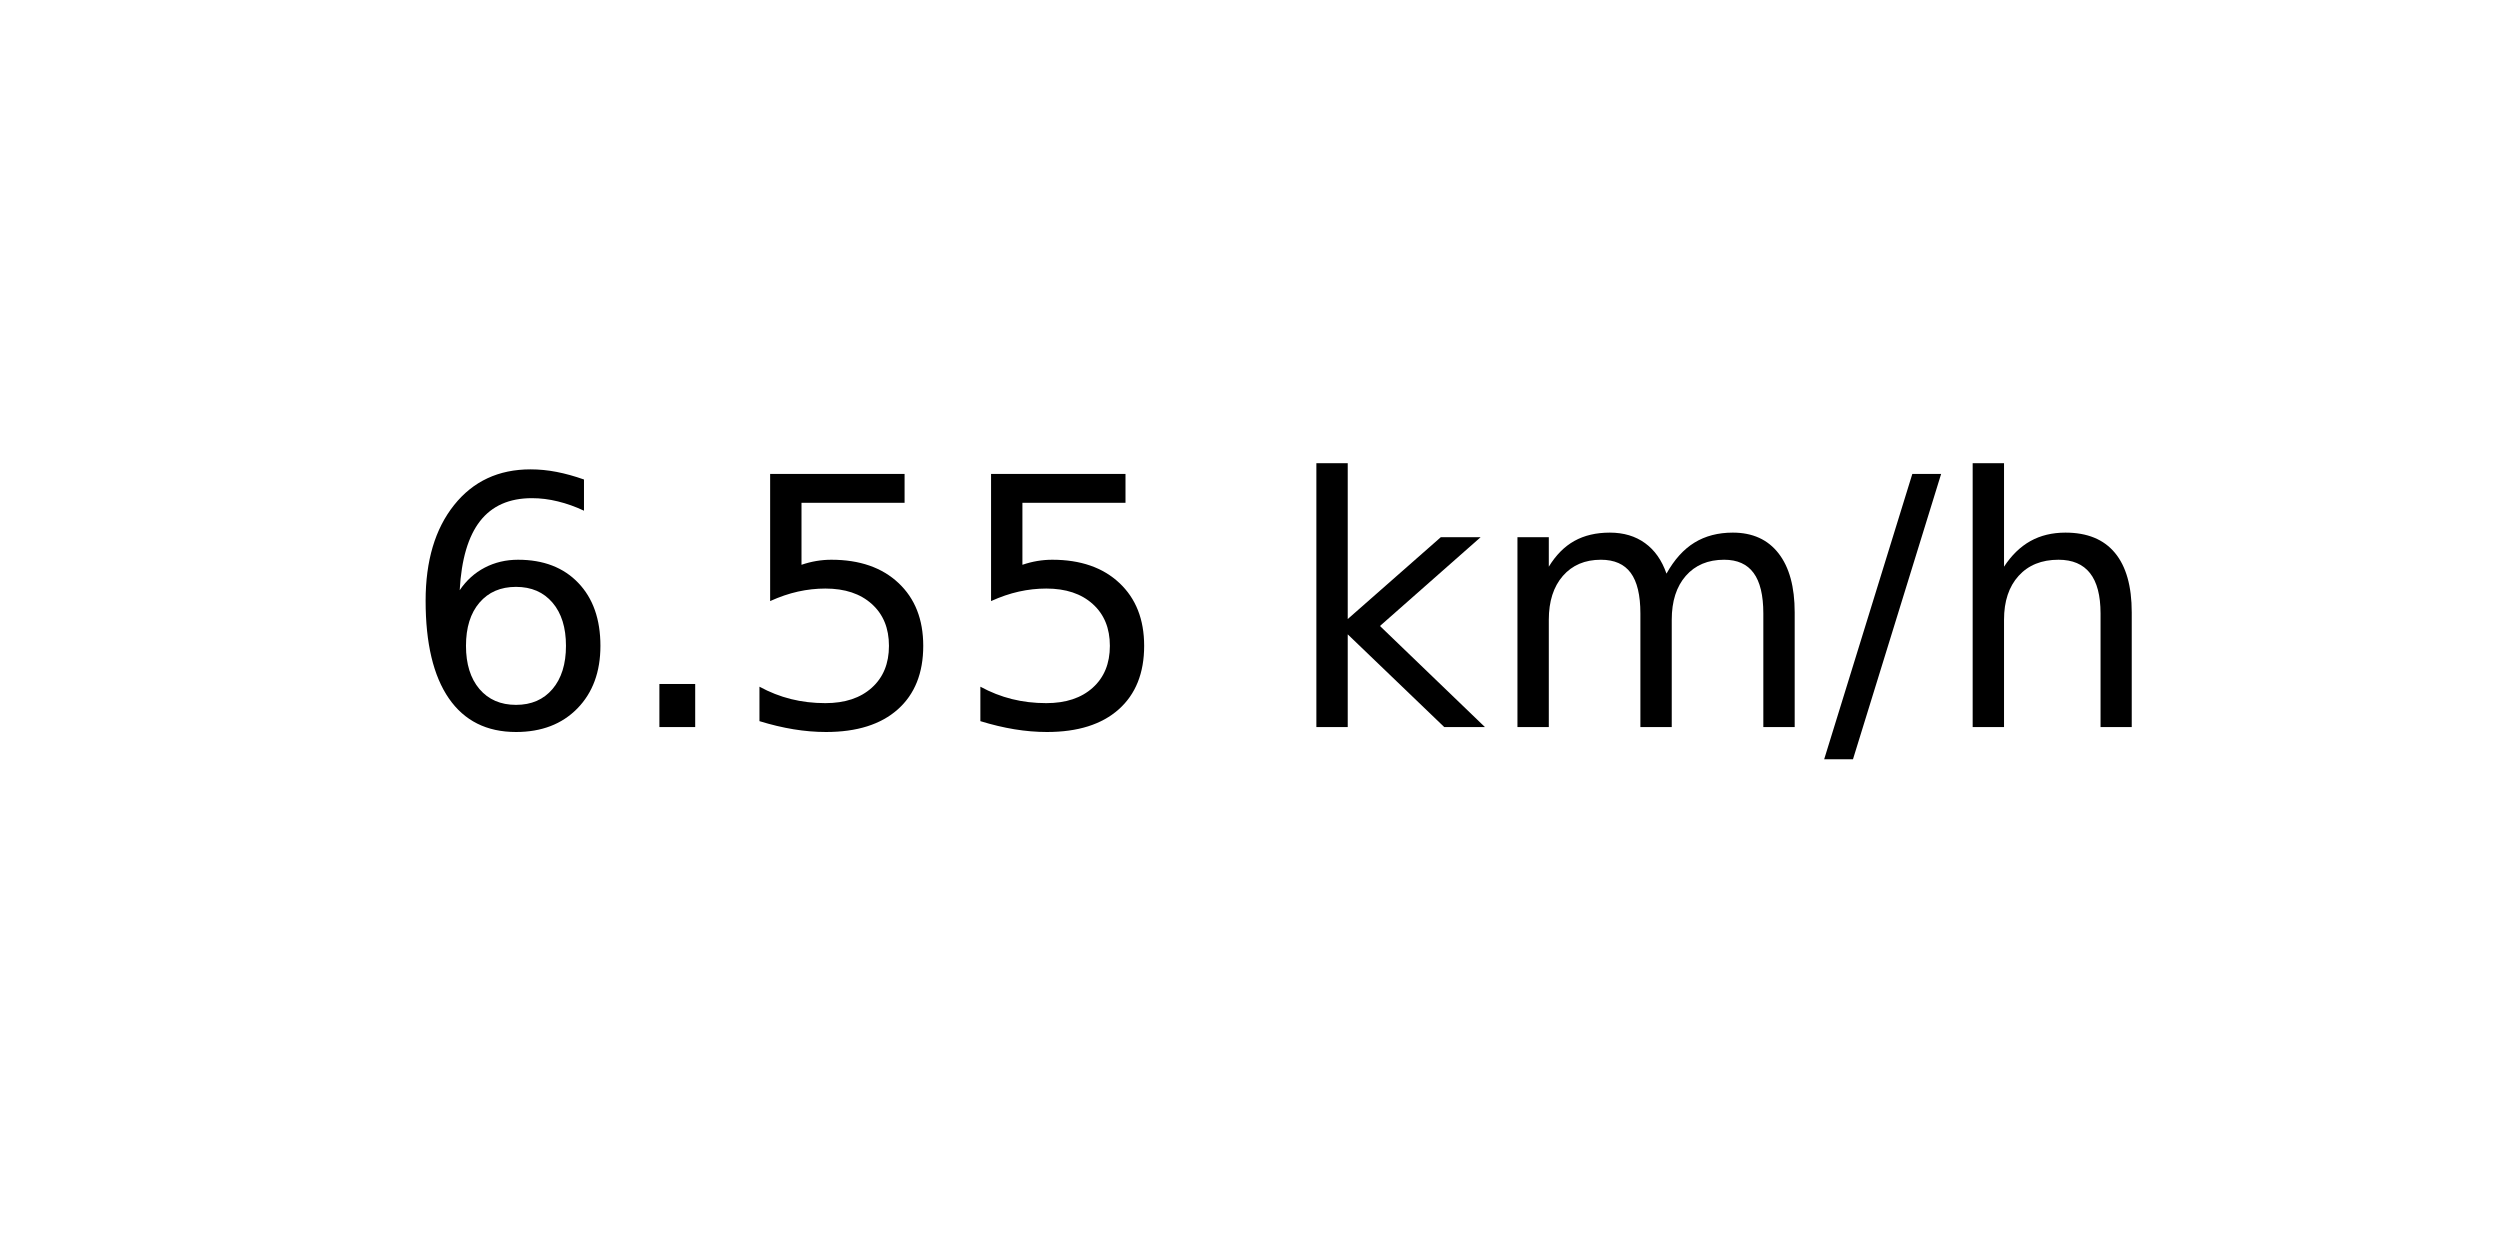
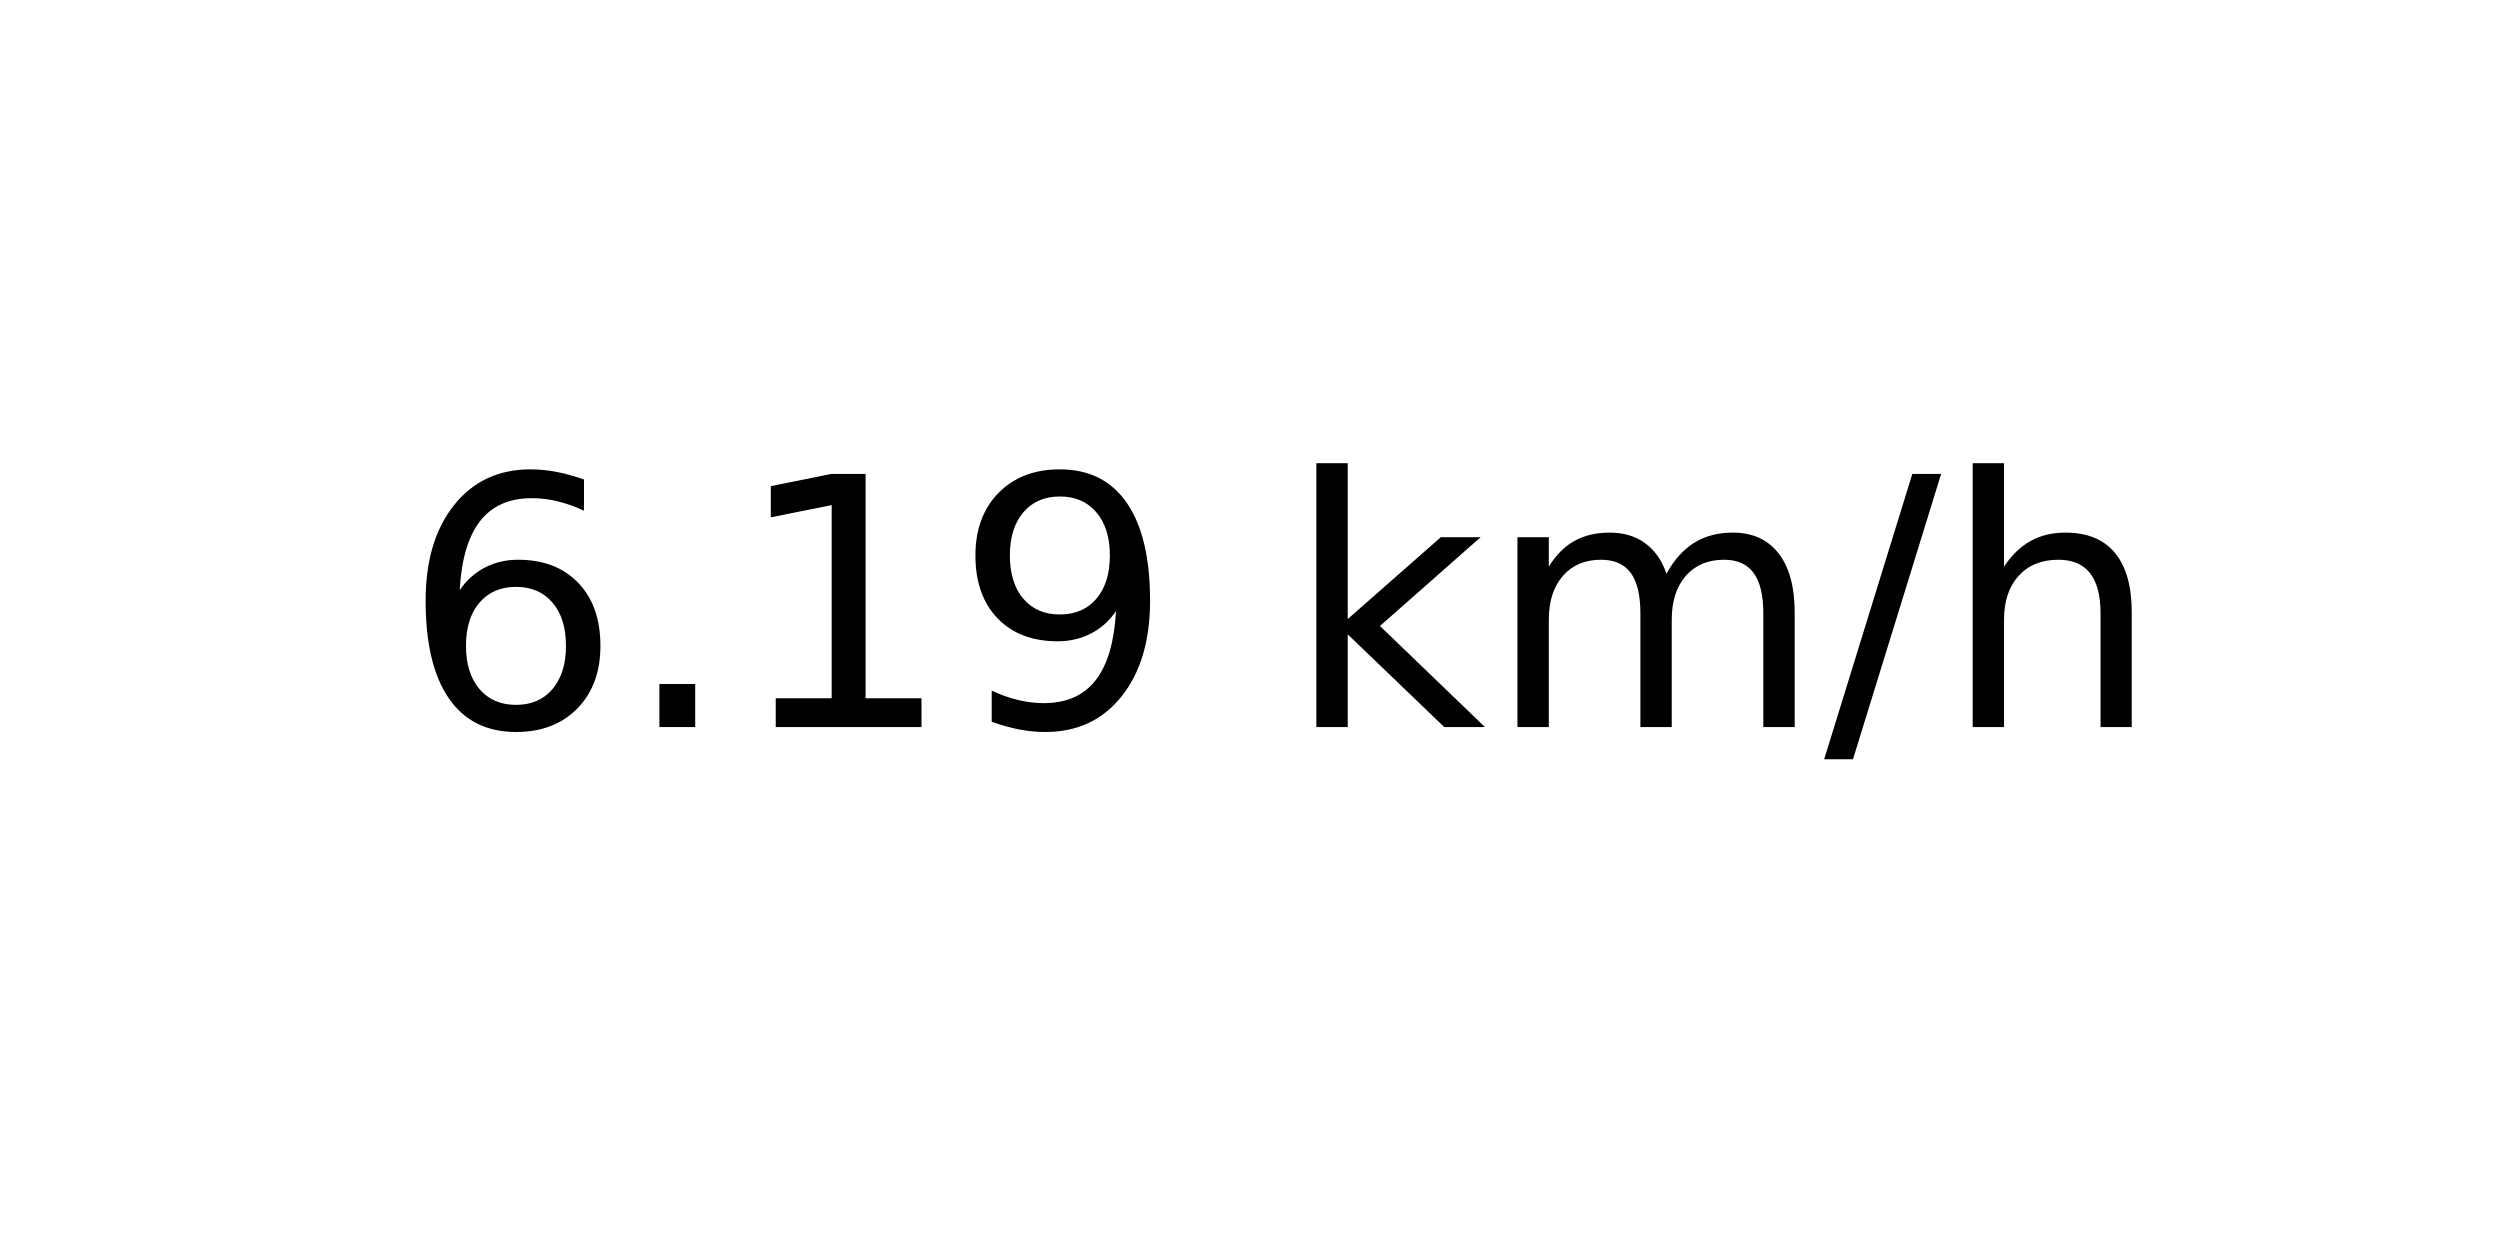
<svg xmlns="http://www.w3.org/2000/svg" xmlns:xlink="http://www.w3.org/1999/xlink" width="72pt" height="36pt" viewBox="0 0 72 36" version="1.1">
  <defs>
    <style type="text/css">*{stroke-linejoin: round; stroke-linecap: butt}</style>
  </defs>
  <g id="figure_1">
    <g id="axes_1">
      <g id="text_1">
        <g transform="translate(11.55937 20.93937) scale(0.1 -0.1)">
          <defs>
            <path id="DejaVuSans-36" d="M 2113 2584  Q 1688 2584 1439 2293  Q 1191 2003 1191 1497  Q 1191 994 1439 701  Q 1688 409 2113 409  Q 2538 409 2786 701  Q 3034 994 3034 1497  Q 3034 2003 2786 2293  Q 2538 2584 2113 2584  z M 3366 4563  L 3366 3988  Q 3128 4100 2886 4159  Q 2644 4219 2406 4219  Q 1781 4219 1451 3797  Q 1122 3375 1075 2522  Q 1259 2794 1537 2939  Q 1816 3084 2150 3084  Q 2853 3084 3261 2657  Q 3669 2231 3669 1497  Q 3669 778 3244 343  Q 2819 -91 2113 -91  Q 1303 -91 875 529  Q 447 1150 447 2328  Q 447 3434 972 4092  Q 1497 4750 2381 4750  Q 2619 4750 2861 4703  Q 3103 4656 3366 4563  z " transform="scale(0.015625)" />
            <path id="DejaVuSans-2e" d="M 684 794  L 1344 794  L 1344 0  L 684 0  L 684 794  z " transform="scale(0.015625)" />
-             <path id="DejaVuSans-35" d="M 691 4666  L 3169 4666  L 3169 4134  L 1269 4134  L 1269 2991  Q 1406 3038 1543 3061  Q 1681 3084 1819 3084  Q 2600 3084 3056 2656  Q 3513 2228 3513 1497  Q 3513 744 3044 326  Q 2575 -91 1722 -91  Q 1428 -91 1123 -41  Q 819 9 494 109  L 494 744  Q 775 591 1075 516  Q 1375 441 1709 441  Q 2250 441 2565 725  Q 2881 1009 2881 1497  Q 2881 1984 2565 2268  Q 2250 2553 1709 2553  Q 1456 2553 1204 2497  Q 953 2441 691 2322  L 691 4666  z " transform="scale(0.015625)" />
+             <path id="DejaVuSans-31" d="M 794 531  L 1825 531  L 1825 4091  L 703 3866  L 703 4441  L 1819 4666  L 2450 4666  L 2450 531  L 3481 531  L 3481 0  L 794 0  L 794 531  z " transform="scale(0.015625)" />
+             <path id="DejaVuSans-39" d="M 703 97  L 703 672  Q 941 559 1184 500  Q 1428 441 1663 441  Q 2288 441 2617 861  Q 2947 1281 2994 2138  Q 2813 1869 2534 1725  Q 2256 1581 1919 1581  Q 1219 1581 811 2004  Q 403 2428 403 3163  Q 403 3881 828 4315  Q 1253 4750 1959 4750  Q 2769 4750 3195 4129  Q 3622 3509 3622 2328  Q 3622 1225 3098 567  Q 2575 -91 1691 -91  Q 1453 -91 1209 -44  Q 966 3 703 97  z M 1959 2075  Q 2384 2075 2632 2365  Q 2881 2656 2881 3163  Q 2881 3666 2632 3958  Q 2384 4250 1959 4250  Q 1534 4250 1286 3958  Q 1038 3666 1038 3163  Q 1038 2656 1286 2365  Q 1534 2075 1959 2075  z " transform="scale(0.015625)" />
            <path id="DejaVuSans-20" transform="scale(0.015625)" />
            <path id="DejaVuSans-6b" d="M 581 4863  L 1159 4863  L 1159 1991  L 2875 3500  L 3609 3500  L 1753 1863  L 3688 0  L 2938 0  L 1159 1709  L 1159 0  L 581 0  L 581 4863  z " transform="scale(0.015625)" />
            <path id="DejaVuSans-6d" d="M 3328 2828  Q 3544 3216 3844 3400  Q 4144 3584 4550 3584  Q 5097 3584 5394 3201  Q 5691 2819 5691 2113  L 5691 0  L 5113 0  L 5113 2094  Q 5113 2597 4934 2840  Q 4756 3084 4391 3084  Q 3944 3084 3684 2787  Q 3425 2491 3425 1978  L 3425 0  L 2847 0  L 2847 2094  Q 2847 2600 2669 2842  Q 2491 3084 2119 3084  Q 1678 3084 1418 2786  Q 1159 2488 1159 1978  L 1159 0  L 581 0  L 581 3500  L 1159 3500  L 1159 2956  Q 1356 3278 1631 3431  Q 1906 3584 2284 3584  Q 2666 3584 2933 3390  Q 3200 3197 3328 2828  z " transform="scale(0.015625)" />
            <path id="DejaVuSans-2f" d="M 1625 4666  L 2156 4666  L 531 -594  L 0 -594  L 1625 4666  z " transform="scale(0.015625)" />
            <path id="DejaVuSans-68" d="M 3513 2113  L 3513 0  L 2938 0  L 2938 2094  Q 2938 2591 2744 2837  Q 2550 3084 2163 3084  Q 1697 3084 1428 2787  Q 1159 2491 1159 1978  L 1159 0  L 581 0  L 581 4863  L 1159 4863  L 1159 2956  Q 1366 3272 1645 3428  Q 1925 3584 2291 3584  Q 2894 3584 3203 3211  Q 3513 2838 3513 2113  z " transform="scale(0.015625)" />
          </defs>
          <use xlink:href="#DejaVuSans-36" />
          <use xlink:href="#DejaVuSans-2e" x="63.623" />
-           <use xlink:href="#DejaVuSans-35" x="95.41" />
-           <use xlink:href="#DejaVuSans-35" x="159.033" />
+           <use xlink:href="#DejaVuSans-31" x="95.41" />
+           <use xlink:href="#DejaVuSans-39" x="159.033" />
          <use xlink:href="#DejaVuSans-20" x="222.656" />
          <use xlink:href="#DejaVuSans-6b" x="254.443" />
          <use xlink:href="#DejaVuSans-6d" x="312.354" />
          <use xlink:href="#DejaVuSans-2f" x="409.766" />
          <use xlink:href="#DejaVuSans-68" x="443.457" />
        </g>
      </g>
    </g>
  </g>
</svg>
